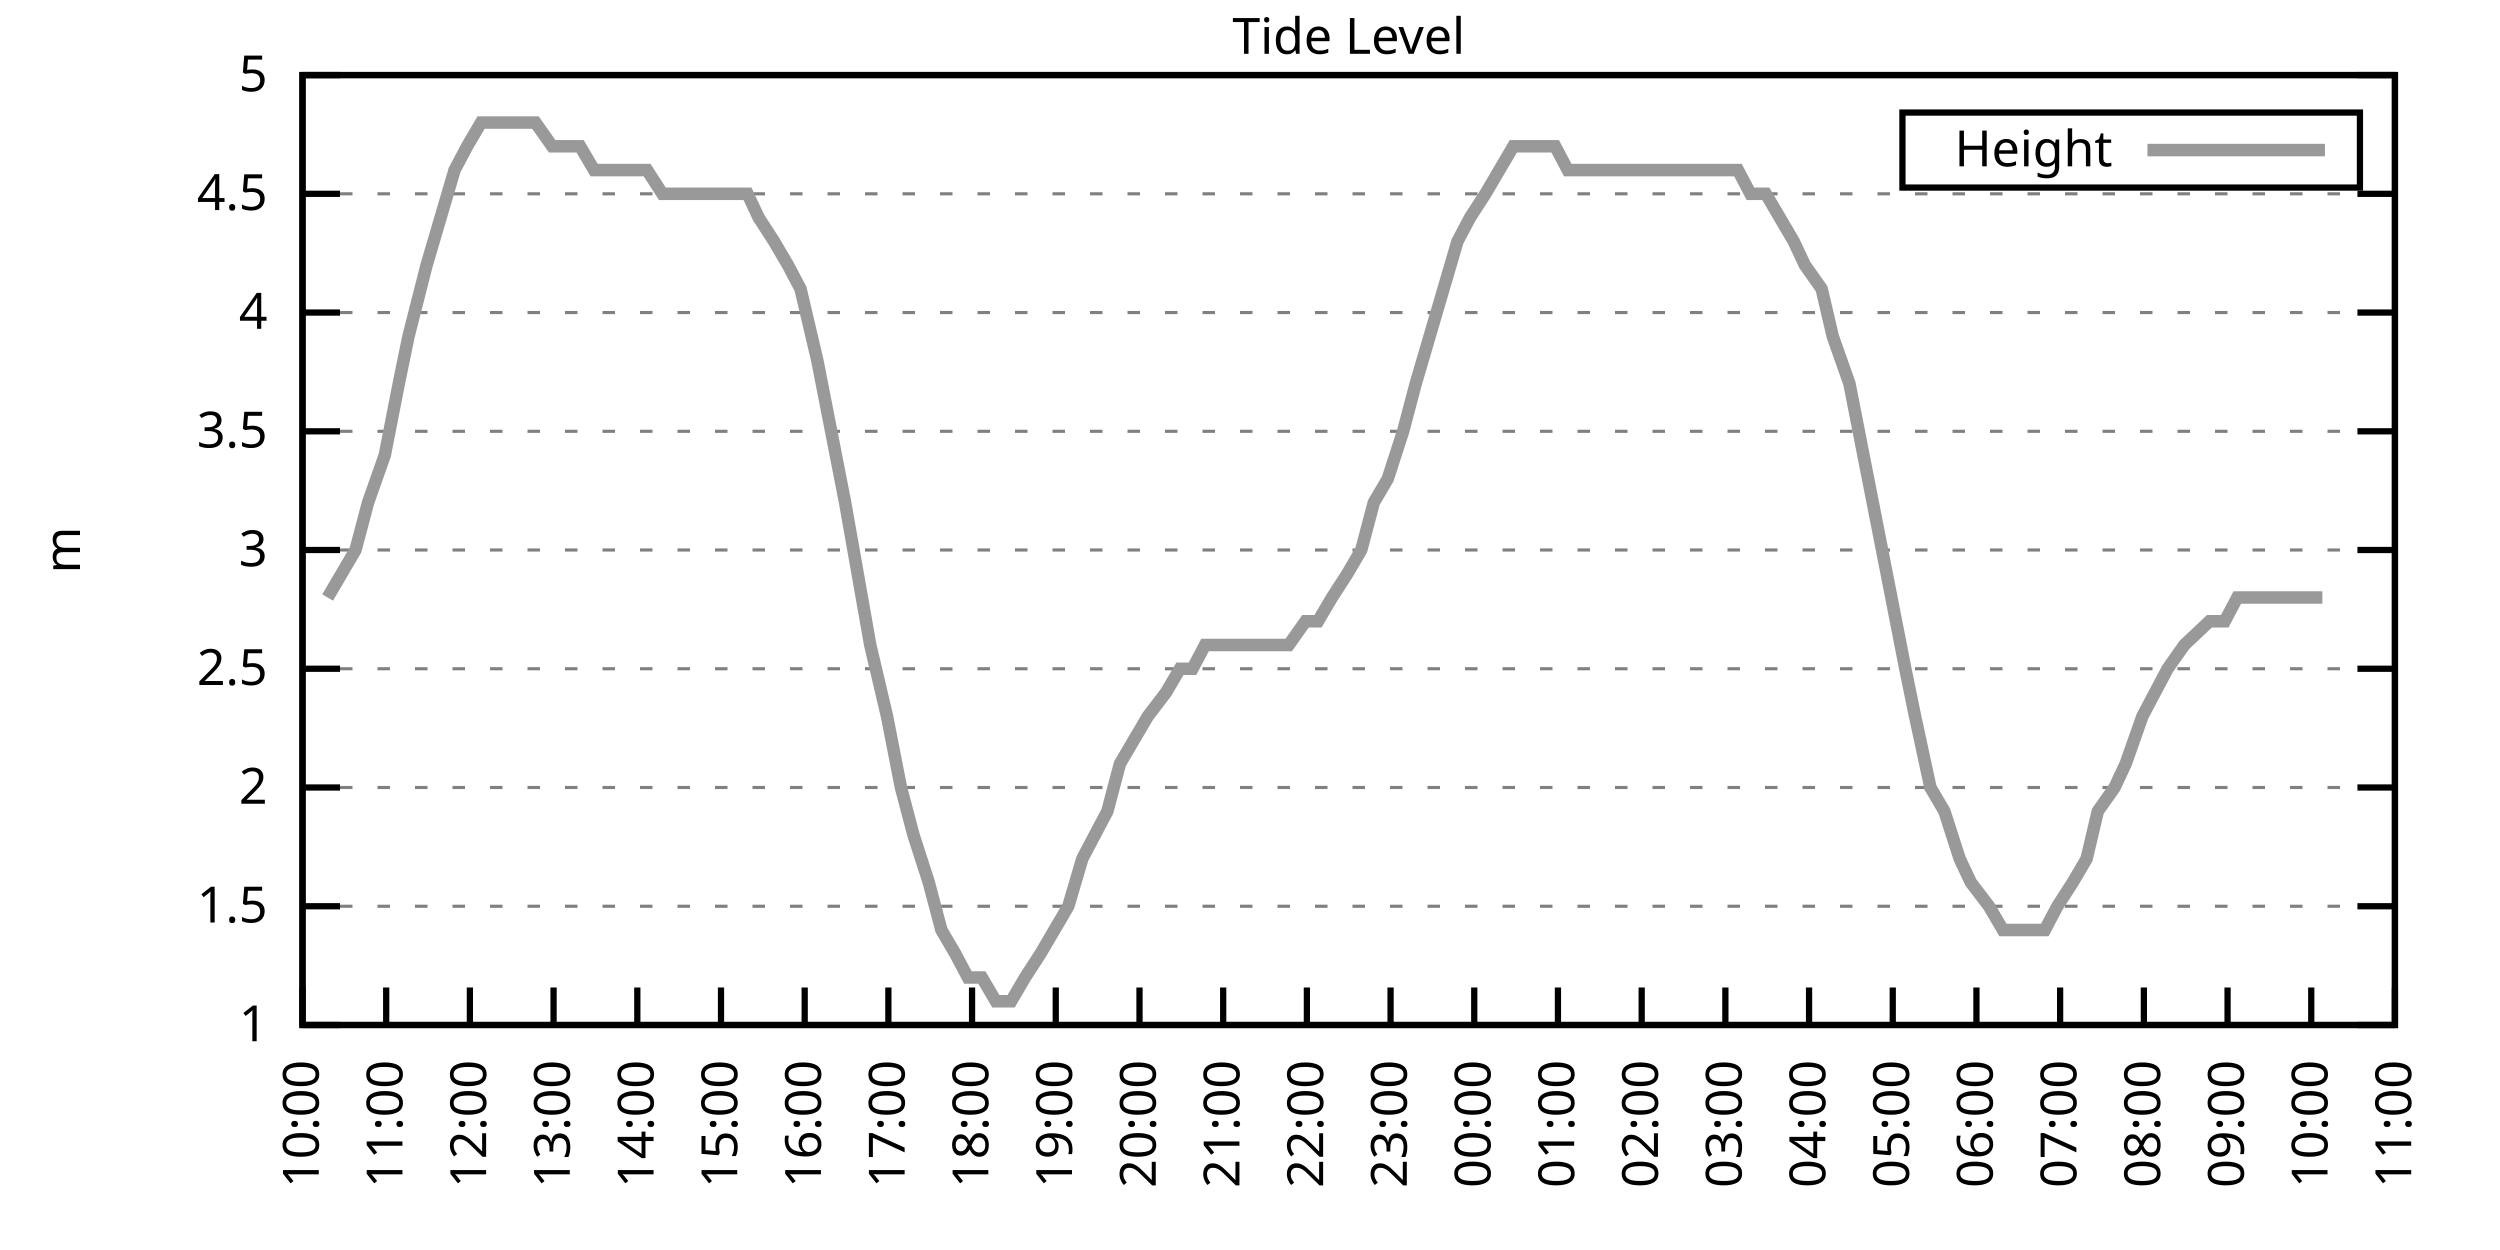
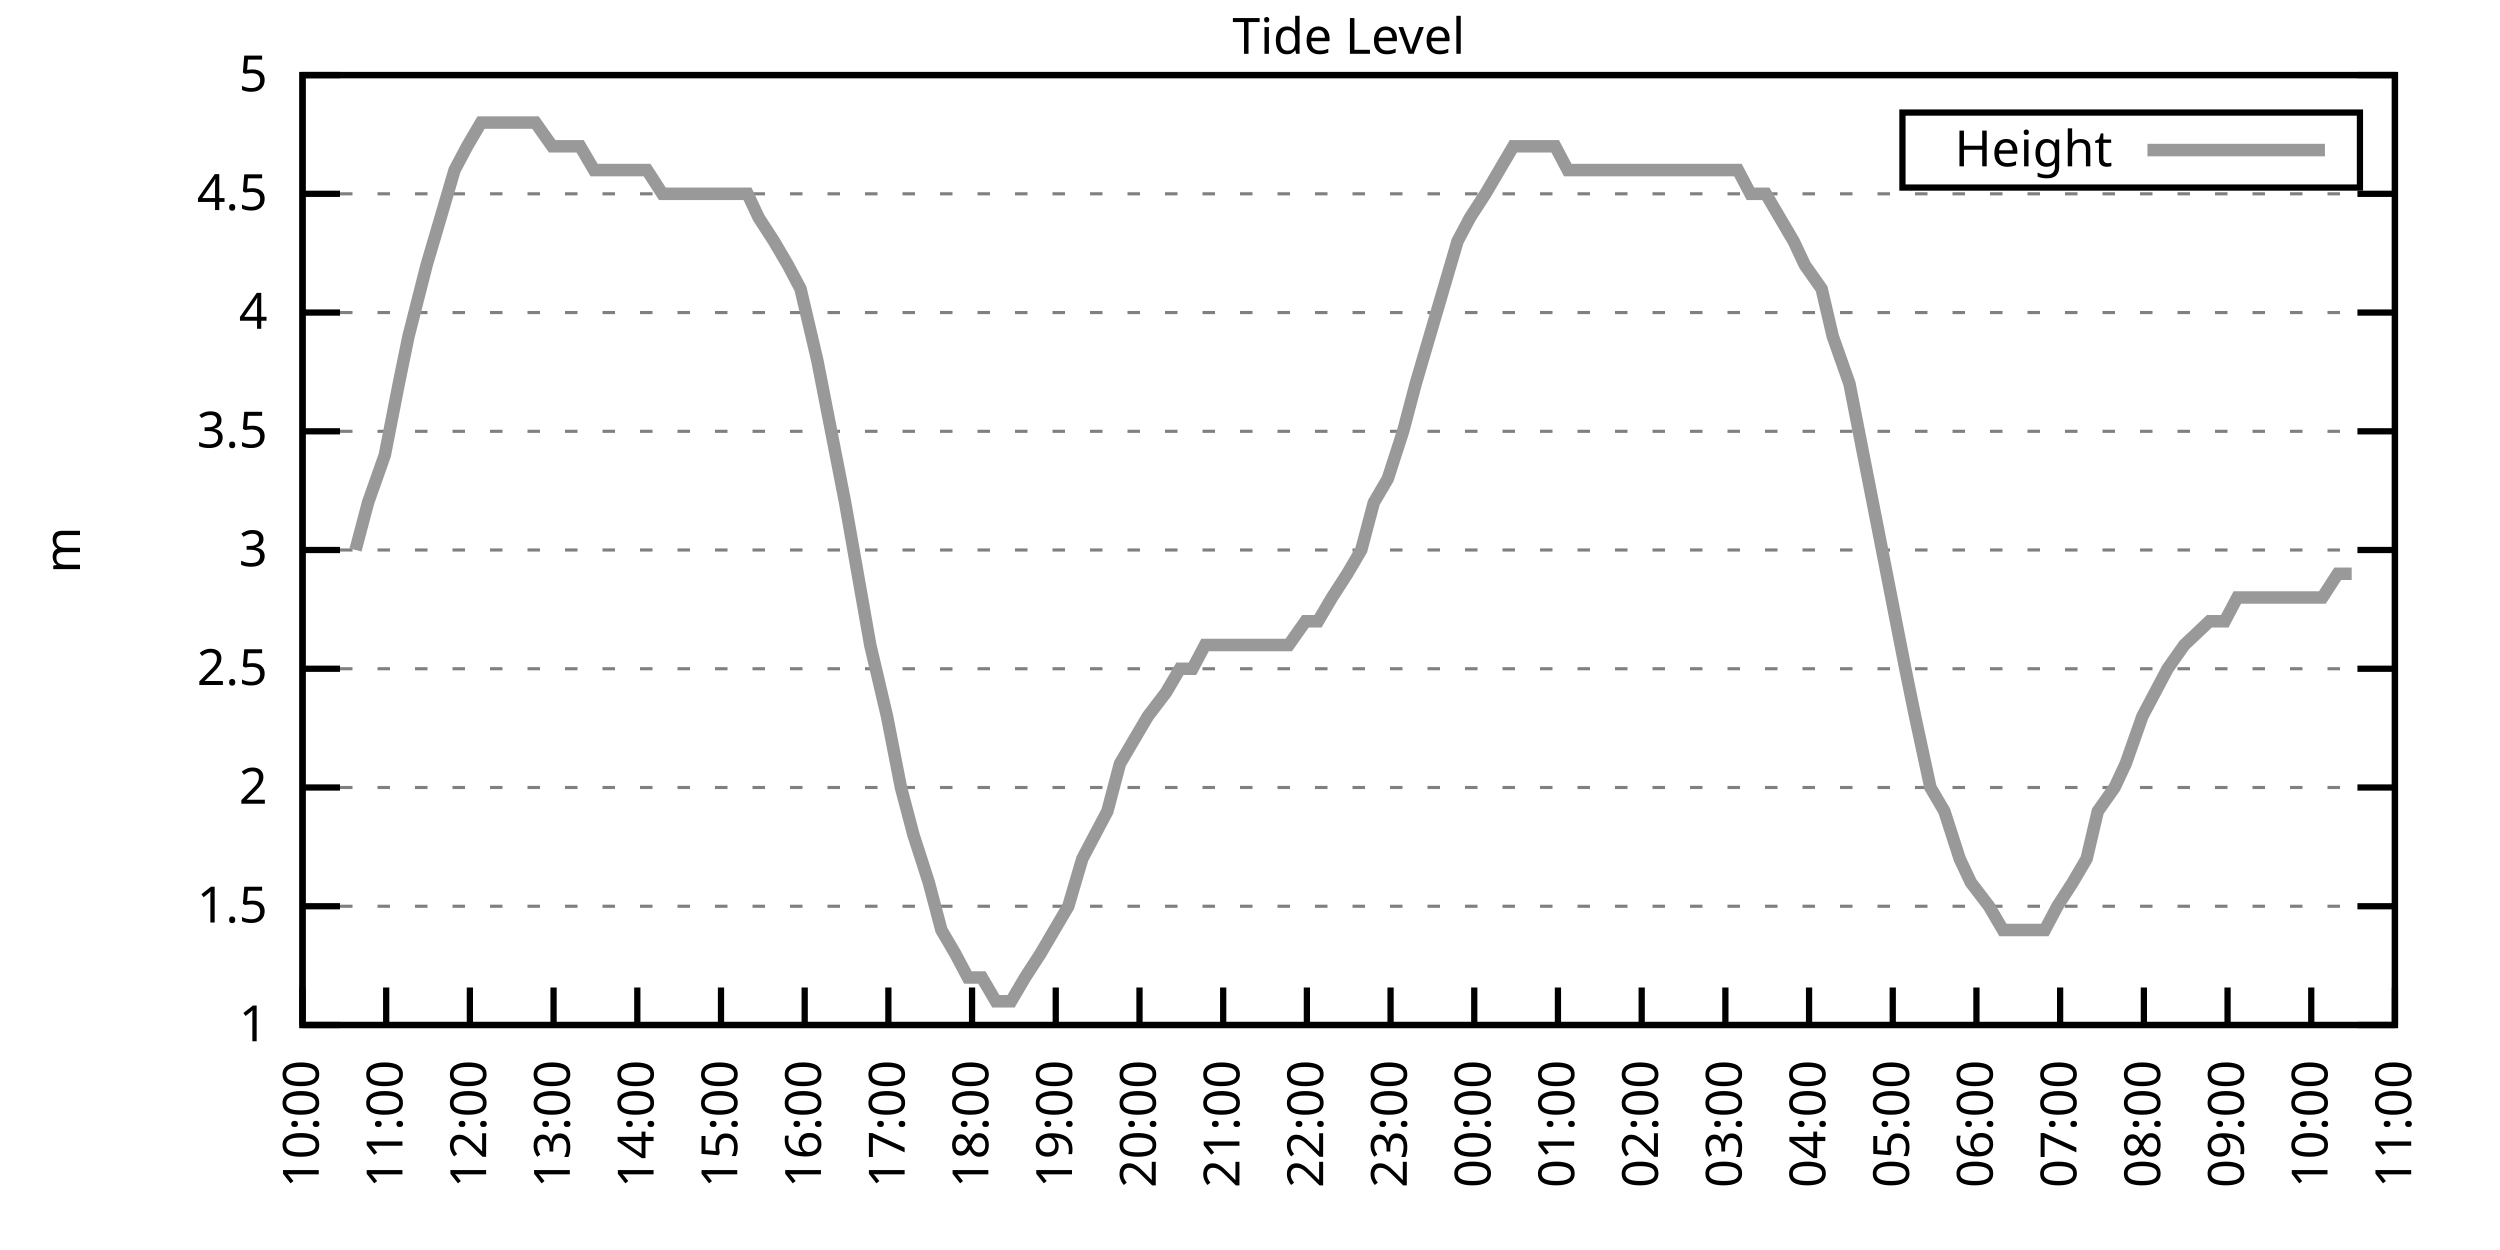
<svg xmlns="http://www.w3.org/2000/svg" xmlns:xlink="http://www.w3.org/1999/xlink" width="400" height="200" viewBox="0 0 400 200">
  <g id="gnuplot_canvas">
    <rect x="0" y="0" width="400" height="200" fill="none" />
    <defs>
      <circle id="gpDot" r="0.5" stroke-width="0.5" stroke="currentColor" />
      <path id="gpPt0" stroke-width="0.333" stroke="currentColor" d="M-1,0 h2 M0,-1 v2" />
      <path id="gpPt1" stroke-width="0.333" stroke="currentColor" d="M-1,-1 L1,1 M1,-1 L-1,1" />
      <path id="gpPt2" stroke-width="0.333" stroke="currentColor" d="M-1,0 L1,0 M0,-1 L0,1 M-1,-1 L1,1 M-1,1 L1,-1" />
      <rect id="gpPt3" stroke-width="0.333" stroke="currentColor" x="-1" y="-1" width="2" height="2" />
      <rect id="gpPt4" stroke-width="0.333" stroke="currentColor" fill="currentColor" x="-1" y="-1" width="2" height="2" />
      <circle id="gpPt5" stroke-width="0.333" stroke="currentColor" cx="0" cy="0" r="1" />
      <use xlink:href="#gpPt5" id="gpPt6" fill="currentColor" stroke="none" />
      <path id="gpPt7" stroke-width="0.333" stroke="currentColor" d="M0,-1.33 L-1.33,0.67 L1.33,0.67 z" />
      <use xlink:href="#gpPt7" id="gpPt8" fill="currentColor" stroke="none" />
      <use xlink:href="#gpPt7" id="gpPt9" stroke="currentColor" transform="rotate(180)" />
      <use xlink:href="#gpPt9" id="gpPt10" fill="currentColor" stroke="none" />
      <use xlink:href="#gpPt3" id="gpPt11" stroke="currentColor" transform="rotate(45)" />
      <use xlink:href="#gpPt11" id="gpPt12" fill="currentColor" stroke="none" />
      <path id="gpPt13" stroke-width="0.333" stroke="currentColor" d="M0,1.330 L1.265,0.411 L0.782,-1.067 L-0.782,-1.076 L-1.265,0.411 z" />
      <use xlink:href="#gpPt13" id="gpPt14" fill="currentColor" stroke="none" />
      <filter id="textbox" filterUnits="objectBoundingBox" x="0" y="0" height="1" width="1">
        <feFlood flood-color="white" flood-opacity="1" result="bgnd" />
        <feComposite in="SourceGraphic" in2="bgnd" operator="atop" />
      </filter>
      <filter id="greybox" filterUnits="objectBoundingBox" x="0" y="0" height="1" width="1">
        <feFlood flood-color="lightgrey" flood-opacity="1" result="grey" />
        <feComposite in="SourceGraphic" in2="grey" operator="atop" />
      </filter>
    </defs>
    <g fill="none" color="white" stroke="currentColor" stroke-width="1.00" stroke-linecap="butt" stroke-linejoin="miter">
</g>
    <g fill="none" color="black" stroke="currentColor" stroke-width="1.00" stroke-linecap="butt" stroke-linejoin="miter">
      <g stroke="none" shape-rendering="crispEdges">
        <polygon fill="rgb(255, 255, 255)" points="48.40,164.00 383.18,164.00 383.18,12.02 48.40,12.02 " />
      </g>
    </g>
    <g fill="none" color="black" stroke="currentColor" stroke-width="1.00" stroke-linecap="butt" stroke-linejoin="miter">
</g>
    <g fill="none" color="black" stroke="black" stroke-width="0.50" stroke-linecap="butt" stroke-linejoin="miter">
</g>
    <g fill="none" color="gray" stroke="currentColor" stroke-width="0.50" stroke-linecap="butt" stroke-linejoin="miter">
      <path stroke="gray" stroke-dasharray="2,4" class="gridline" d="M48.40,164.00 L383.19,164.00  " />
    </g>
    <g fill="none" color="gray" stroke="gray" stroke-width="1.00" stroke-linecap="butt" stroke-linejoin="miter">
</g>
    <g fill="none" color="black" stroke="currentColor" stroke-width="1.00" stroke-linecap="butt" stroke-linejoin="miter">
      <path stroke="black" d="M48.40,164.00 L54.40,164.00 M383.19,164.00 L377.19,164.00  " />
      <g transform="translate(42.80,166.60)" stroke="none" fill="black" font-family="Sans" font-size="8.00" text-anchor="end">
        <text>
          <tspan font-family="Sans"> 1</tspan>
        </text>
      </g>
    </g>
    <g fill="none" color="black" stroke="currentColor" stroke-width="1.00" stroke-linecap="butt" stroke-linejoin="miter">
</g>
    <g fill="none" color="black" stroke="black" stroke-width="0.50" stroke-linecap="butt" stroke-linejoin="miter">
</g>
    <g fill="none" color="gray" stroke="currentColor" stroke-width="0.50" stroke-linecap="butt" stroke-linejoin="miter">
      <path stroke="gray" stroke-dasharray="2,4" class="gridline" d="M48.40,145.00 L383.19,145.00  " />
    </g>
    <g fill="none" color="gray" stroke="gray" stroke-width="1.00" stroke-linecap="butt" stroke-linejoin="miter">
</g>
    <g fill="none" color="black" stroke="currentColor" stroke-width="1.00" stroke-linecap="butt" stroke-linejoin="miter">
      <path stroke="black" d="M48.40,145.00 L54.40,145.00 M383.19,145.00 L377.19,145.00  " />
      <g transform="translate(42.80,147.60)" stroke="none" fill="black" font-family="Sans" font-size="8.00" text-anchor="end">
        <text>
          <tspan font-family="Sans"> 1.5</tspan>
        </text>
      </g>
    </g>
    <g fill="none" color="black" stroke="currentColor" stroke-width="1.00" stroke-linecap="butt" stroke-linejoin="miter">
</g>
    <g fill="none" color="black" stroke="black" stroke-width="0.50" stroke-linecap="butt" stroke-linejoin="miter">
</g>
    <g fill="none" color="gray" stroke="currentColor" stroke-width="0.50" stroke-linecap="butt" stroke-linejoin="miter">
      <path stroke="gray" stroke-dasharray="2,4" class="gridline" d="M48.40,126.00 L383.19,126.00  " />
    </g>
    <g fill="none" color="gray" stroke="gray" stroke-width="1.00" stroke-linecap="butt" stroke-linejoin="miter">
</g>
    <g fill="none" color="black" stroke="currentColor" stroke-width="1.00" stroke-linecap="butt" stroke-linejoin="miter">
      <path stroke="black" d="M48.40,126.00 L54.40,126.00 M383.19,126.00 L377.19,126.00  " />
      <g transform="translate(42.80,128.60)" stroke="none" fill="black" font-family="Sans" font-size="8.00" text-anchor="end">
        <text>
          <tspan font-family="Sans"> 2</tspan>
        </text>
      </g>
    </g>
    <g fill="none" color="black" stroke="currentColor" stroke-width="1.00" stroke-linecap="butt" stroke-linejoin="miter">
</g>
    <g fill="none" color="black" stroke="black" stroke-width="0.50" stroke-linecap="butt" stroke-linejoin="miter">
</g>
    <g fill="none" color="gray" stroke="currentColor" stroke-width="0.50" stroke-linecap="butt" stroke-linejoin="miter">
      <path stroke="gray" stroke-dasharray="2,4" class="gridline" d="M48.40,107.00 L383.19,107.00  " />
    </g>
    <g fill="none" color="gray" stroke="gray" stroke-width="1.00" stroke-linecap="butt" stroke-linejoin="miter">
</g>
    <g fill="none" color="black" stroke="currentColor" stroke-width="1.00" stroke-linecap="butt" stroke-linejoin="miter">
      <path stroke="black" d="M48.40,107.00 L54.40,107.00 M383.19,107.00 L377.19,107.00  " />
      <g transform="translate(42.80,109.60)" stroke="none" fill="black" font-family="Sans" font-size="8.00" text-anchor="end">
        <text>
          <tspan font-family="Sans"> 2.5</tspan>
        </text>
      </g>
    </g>
    <g fill="none" color="black" stroke="currentColor" stroke-width="1.00" stroke-linecap="butt" stroke-linejoin="miter">
</g>
    <g fill="none" color="black" stroke="black" stroke-width="0.50" stroke-linecap="butt" stroke-linejoin="miter">
</g>
    <g fill="none" color="gray" stroke="currentColor" stroke-width="0.50" stroke-linecap="butt" stroke-linejoin="miter">
      <path stroke="gray" stroke-dasharray="2,4" class="gridline" d="M48.40,88.00 L383.19,88.00  " />
    </g>
    <g fill="none" color="gray" stroke="gray" stroke-width="1.00" stroke-linecap="butt" stroke-linejoin="miter">
</g>
    <g fill="none" color="black" stroke="currentColor" stroke-width="1.00" stroke-linecap="butt" stroke-linejoin="miter">
      <path stroke="black" d="M48.40,88.00 L54.40,88.00 M383.19,88.00 L377.19,88.00  " />
      <g transform="translate(42.80,90.60)" stroke="none" fill="black" font-family="Sans" font-size="8.00" text-anchor="end">
        <text>
          <tspan font-family="Sans"> 3</tspan>
        </text>
      </g>
    </g>
    <g fill="none" color="black" stroke="currentColor" stroke-width="1.00" stroke-linecap="butt" stroke-linejoin="miter">
</g>
    <g fill="none" color="black" stroke="black" stroke-width="0.50" stroke-linecap="butt" stroke-linejoin="miter">
</g>
    <g fill="none" color="gray" stroke="currentColor" stroke-width="0.50" stroke-linecap="butt" stroke-linejoin="miter">
      <path stroke="gray" stroke-dasharray="2,4" class="gridline" d="M48.40,69.01 L383.19,69.01  " />
    </g>
    <g fill="none" color="gray" stroke="gray" stroke-width="1.00" stroke-linecap="butt" stroke-linejoin="miter">
</g>
    <g fill="none" color="black" stroke="currentColor" stroke-width="1.00" stroke-linecap="butt" stroke-linejoin="miter">
      <path stroke="black" d="M48.40,69.01 L54.40,69.01 M383.19,69.01 L377.19,69.01  " />
      <g transform="translate(42.80,71.61)" stroke="none" fill="black" font-family="Sans" font-size="8.00" text-anchor="end">
        <text>
          <tspan font-family="Sans"> 3.5</tspan>
        </text>
      </g>
    </g>
    <g fill="none" color="black" stroke="currentColor" stroke-width="1.00" stroke-linecap="butt" stroke-linejoin="miter">
</g>
    <g fill="none" color="black" stroke="black" stroke-width="0.50" stroke-linecap="butt" stroke-linejoin="miter">
</g>
    <g fill="none" color="gray" stroke="currentColor" stroke-width="0.50" stroke-linecap="butt" stroke-linejoin="miter">
      <path stroke="gray" stroke-dasharray="2,4" class="gridline" d="M48.40,50.01 L383.19,50.01  " />
    </g>
    <g fill="none" color="gray" stroke="gray" stroke-width="1.00" stroke-linecap="butt" stroke-linejoin="miter">
</g>
    <g fill="none" color="black" stroke="currentColor" stroke-width="1.00" stroke-linecap="butt" stroke-linejoin="miter">
      <path stroke="black" d="M48.40,50.01 L54.40,50.01 M383.19,50.01 L377.19,50.01  " />
      <g transform="translate(42.80,52.61)" stroke="none" fill="black" font-family="Sans" font-size="8.00" text-anchor="end">
        <text>
          <tspan font-family="Sans"> 4</tspan>
        </text>
      </g>
    </g>
    <g fill="none" color="black" stroke="currentColor" stroke-width="1.00" stroke-linecap="butt" stroke-linejoin="miter">
</g>
    <g fill="none" color="black" stroke="black" stroke-width="0.50" stroke-linecap="butt" stroke-linejoin="miter">
</g>
    <g fill="none" color="gray" stroke="currentColor" stroke-width="0.50" stroke-linecap="butt" stroke-linejoin="miter">
      <path stroke="gray" stroke-dasharray="2,4" class="gridline" d="M48.40,31.01 L383.19,31.01  " />
    </g>
    <g fill="none" color="gray" stroke="gray" stroke-width="1.00" stroke-linecap="butt" stroke-linejoin="miter">
</g>
    <g fill="none" color="black" stroke="currentColor" stroke-width="1.00" stroke-linecap="butt" stroke-linejoin="miter">
      <path stroke="black" d="M48.40,31.01 L54.40,31.01 M383.19,31.01 L377.19,31.01  " />
      <g transform="translate(42.80,33.61)" stroke="none" fill="black" font-family="Sans" font-size="8.00" text-anchor="end">
        <text>
          <tspan font-family="Sans"> 4.5</tspan>
        </text>
      </g>
    </g>
    <g fill="none" color="black" stroke="currentColor" stroke-width="1.00" stroke-linecap="butt" stroke-linejoin="miter">
</g>
    <g fill="none" color="black" stroke="black" stroke-width="0.50" stroke-linecap="butt" stroke-linejoin="miter">
</g>
    <g fill="none" color="gray" stroke="currentColor" stroke-width="0.50" stroke-linecap="butt" stroke-linejoin="miter">
      <path stroke="gray" stroke-dasharray="2,4" class="gridline" d="M48.40,12.01 L383.19,12.01  " />
    </g>
    <g fill="none" color="gray" stroke="gray" stroke-width="1.00" stroke-linecap="butt" stroke-linejoin="miter">
</g>
    <g fill="none" color="black" stroke="currentColor" stroke-width="1.00" stroke-linecap="butt" stroke-linejoin="miter">
      <path stroke="black" d="M48.40,12.01 L54.40,12.01 M383.19,12.01 L377.19,12.01  " />
      <g transform="translate(42.80,14.61)" stroke="none" fill="black" font-family="Sans" font-size="8.00" text-anchor="end">
        <text>
          <tspan font-family="Sans"> 5</tspan>
        </text>
      </g>
    </g>
    <g fill="none" color="black" stroke="currentColor" stroke-width="1.00" stroke-linecap="butt" stroke-linejoin="miter">
      <path stroke="black" d="M48.40,164.00 L48.40,158.00  " />
      <g transform="translate(51.00,169.60) rotate(270.00)" stroke="none" fill="black" font-family="Sans" font-size="8.00" text-anchor="end">
        <text>
          <tspan font-family="Sans">10:00</tspan>
        </text>
      </g>
    </g>
    <g fill="none" color="black" stroke="currentColor" stroke-width="1.00" stroke-linecap="butt" stroke-linejoin="miter">
      <path stroke="black" d="M61.79,164.00 L61.79,158.00  " />
      <g transform="translate(64.39,169.60) rotate(270.00)" stroke="none" fill="black" font-family="Sans" font-size="8.00" text-anchor="end">
        <text>
          <tspan font-family="Sans">11:00</tspan>
        </text>
      </g>
    </g>
    <g fill="none" color="black" stroke="currentColor" stroke-width="1.00" stroke-linecap="butt" stroke-linejoin="miter">
      <path stroke="black" d="M75.18,164.00 L75.18,158.00  " />
      <g transform="translate(77.78,169.60) rotate(270.00)" stroke="none" fill="black" font-family="Sans" font-size="8.00" text-anchor="end">
        <text>
          <tspan font-family="Sans">12:00</tspan>
        </text>
      </g>
    </g>
    <g fill="none" color="black" stroke="currentColor" stroke-width="1.00" stroke-linecap="butt" stroke-linejoin="miter">
      <path stroke="black" d="M88.57,164.00 L88.57,158.00  " />
      <g transform="translate(91.17,169.60) rotate(270.00)" stroke="none" fill="black" font-family="Sans" font-size="8.00" text-anchor="end">
        <text>
          <tspan font-family="Sans">13:00</tspan>
        </text>
      </g>
    </g>
    <g fill="none" color="black" stroke="currentColor" stroke-width="1.00" stroke-linecap="butt" stroke-linejoin="miter">
      <path stroke="black" d="M101.97,164.00 L101.97,158.00  " />
      <g transform="translate(104.57,169.60) rotate(270.00)" stroke="none" fill="black" font-family="Sans" font-size="8.00" text-anchor="end">
        <text>
          <tspan font-family="Sans">14:00</tspan>
        </text>
      </g>
    </g>
    <g fill="none" color="black" stroke="currentColor" stroke-width="1.00" stroke-linecap="butt" stroke-linejoin="miter">
      <path stroke="black" d="M115.36,164.00 L115.36,158.00  " />
      <g transform="translate(117.96,169.60) rotate(270.00)" stroke="none" fill="black" font-family="Sans" font-size="8.00" text-anchor="end">
        <text>
          <tspan font-family="Sans">15:00</tspan>
        </text>
      </g>
    </g>
    <g fill="none" color="black" stroke="currentColor" stroke-width="1.00" stroke-linecap="butt" stroke-linejoin="miter">
      <path stroke="black" d="M128.75,164.00 L128.75,158.00  " />
      <g transform="translate(131.35,169.60) rotate(270.00)" stroke="none" fill="black" font-family="Sans" font-size="8.00" text-anchor="end">
        <text>
          <tspan font-family="Sans">16:00</tspan>
        </text>
      </g>
    </g>
    <g fill="none" color="black" stroke="currentColor" stroke-width="1.00" stroke-linecap="butt" stroke-linejoin="miter">
      <path stroke="black" d="M142.14,164.00 L142.14,158.00  " />
      <g transform="translate(144.74,169.60) rotate(270.00)" stroke="none" fill="black" font-family="Sans" font-size="8.00" text-anchor="end">
        <text>
          <tspan font-family="Sans">17:00</tspan>
        </text>
      </g>
    </g>
    <g fill="none" color="black" stroke="currentColor" stroke-width="1.00" stroke-linecap="butt" stroke-linejoin="miter">
      <path stroke="black" d="M155.53,164.00 L155.53,158.00  " />
      <g transform="translate(158.13,169.60) rotate(270.00)" stroke="none" fill="black" font-family="Sans" font-size="8.00" text-anchor="end">
        <text>
          <tspan font-family="Sans">18:00</tspan>
        </text>
      </g>
    </g>
    <g fill="none" color="black" stroke="currentColor" stroke-width="1.00" stroke-linecap="butt" stroke-linejoin="miter">
      <path stroke="black" d="M168.92,164.00 L168.92,158.00  " />
      <g transform="translate(171.52,169.60) rotate(270.00)" stroke="none" fill="black" font-family="Sans" font-size="8.00" text-anchor="end">
        <text>
          <tspan font-family="Sans">19:00</tspan>
        </text>
      </g>
    </g>
    <g fill="none" color="black" stroke="currentColor" stroke-width="1.00" stroke-linecap="butt" stroke-linejoin="miter">
      <path stroke="black" d="M182.32,164.00 L182.32,158.00  " />
      <g transform="translate(184.92,169.60) rotate(270.00)" stroke="none" fill="black" font-family="Sans" font-size="8.00" text-anchor="end">
        <text>
          <tspan font-family="Sans">20:00</tspan>
        </text>
      </g>
    </g>
    <g fill="none" color="black" stroke="currentColor" stroke-width="1.00" stroke-linecap="butt" stroke-linejoin="miter">
      <path stroke="black" d="M195.71,164.00 L195.71,158.00  " />
      <g transform="translate(198.31,169.60) rotate(270.00)" stroke="none" fill="black" font-family="Sans" font-size="8.00" text-anchor="end">
        <text>
          <tspan font-family="Sans">21:00</tspan>
        </text>
      </g>
    </g>
    <g fill="none" color="black" stroke="currentColor" stroke-width="1.00" stroke-linecap="butt" stroke-linejoin="miter">
      <path stroke="black" d="M209.10,164.00 L209.10,158.00  " />
      <g transform="translate(211.70,169.60) rotate(270.00)" stroke="none" fill="black" font-family="Sans" font-size="8.00" text-anchor="end">
        <text>
          <tspan font-family="Sans">22:00</tspan>
        </text>
      </g>
    </g>
    <g fill="none" color="black" stroke="currentColor" stroke-width="1.00" stroke-linecap="butt" stroke-linejoin="miter">
      <path stroke="black" d="M222.49,164.00 L222.49,158.00  " />
      <g transform="translate(225.09,169.60) rotate(270.00)" stroke="none" fill="black" font-family="Sans" font-size="8.00" text-anchor="end">
        <text>
          <tspan font-family="Sans">23:00</tspan>
        </text>
      </g>
    </g>
    <g fill="none" color="black" stroke="currentColor" stroke-width="1.00" stroke-linecap="butt" stroke-linejoin="miter">
      <path stroke="black" d="M235.88,164.00 L235.88,158.00  " />
      <g transform="translate(238.48,169.60) rotate(270.00)" stroke="none" fill="black" font-family="Sans" font-size="8.00" text-anchor="end">
        <text>
          <tspan font-family="Sans">00:00</tspan>
        </text>
      </g>
    </g>
    <g fill="none" color="black" stroke="currentColor" stroke-width="1.00" stroke-linecap="butt" stroke-linejoin="miter">
      <path stroke="black" d="M249.27,164.00 L249.27,158.00  " />
      <g transform="translate(251.87,169.60) rotate(270.00)" stroke="none" fill="black" font-family="Sans" font-size="8.00" text-anchor="end">
        <text>
          <tspan font-family="Sans">01:00</tspan>
        </text>
      </g>
    </g>
    <g fill="none" color="black" stroke="currentColor" stroke-width="1.00" stroke-linecap="butt" stroke-linejoin="miter">
      <path stroke="black" d="M262.67,164.00 L262.67,158.00  " />
      <g transform="translate(265.27,169.60) rotate(270.00)" stroke="none" fill="black" font-family="Sans" font-size="8.00" text-anchor="end">
        <text>
          <tspan font-family="Sans">02:00</tspan>
        </text>
      </g>
    </g>
    <g fill="none" color="black" stroke="currentColor" stroke-width="1.00" stroke-linecap="butt" stroke-linejoin="miter">
      <path stroke="black" d="M276.06,164.00 L276.06,158.00  " />
      <g transform="translate(278.66,169.60) rotate(270.00)" stroke="none" fill="black" font-family="Sans" font-size="8.00" text-anchor="end">
        <text>
          <tspan font-family="Sans">03:00</tspan>
        </text>
      </g>
    </g>
    <g fill="none" color="black" stroke="currentColor" stroke-width="1.00" stroke-linecap="butt" stroke-linejoin="miter">
      <path stroke="black" d="M289.45,164.00 L289.45,158.00  " />
      <g transform="translate(292.05,169.60) rotate(270.00)" stroke="none" fill="black" font-family="Sans" font-size="8.00" text-anchor="end">
        <text>
          <tspan font-family="Sans">04:00</tspan>
        </text>
      </g>
    </g>
    <g fill="none" color="black" stroke="currentColor" stroke-width="1.00" stroke-linecap="butt" stroke-linejoin="miter">
      <path stroke="black" d="M302.84,164.00 L302.84,158.00  " />
      <g transform="translate(305.44,169.60) rotate(270.00)" stroke="none" fill="black" font-family="Sans" font-size="8.00" text-anchor="end">
        <text>
          <tspan font-family="Sans">05:00</tspan>
        </text>
      </g>
    </g>
    <g fill="none" color="black" stroke="currentColor" stroke-width="1.00" stroke-linecap="butt" stroke-linejoin="miter">
      <path stroke="black" d="M316.23,164.00 L316.23,158.00  " />
      <g transform="translate(318.83,169.60) rotate(270.00)" stroke="none" fill="black" font-family="Sans" font-size="8.00" text-anchor="end">
        <text>
          <tspan font-family="Sans">06:00</tspan>
        </text>
      </g>
    </g>
    <g fill="none" color="black" stroke="currentColor" stroke-width="1.00" stroke-linecap="butt" stroke-linejoin="miter">
      <path stroke="black" d="M329.62,164.00 L329.62,158.00  " />
      <g transform="translate(332.22,169.60) rotate(270.00)" stroke="none" fill="black" font-family="Sans" font-size="8.00" text-anchor="end">
        <text>
          <tspan font-family="Sans">07:00</tspan>
        </text>
      </g>
    </g>
    <g fill="none" color="black" stroke="currentColor" stroke-width="1.00" stroke-linecap="butt" stroke-linejoin="miter">
      <path stroke="black" d="M343.02,164.00 L343.02,158.00  " />
      <g transform="translate(345.62,169.60) rotate(270.00)" stroke="none" fill="black" font-family="Sans" font-size="8.00" text-anchor="end">
        <text>
          <tspan font-family="Sans">08:00</tspan>
        </text>
      </g>
    </g>
    <g fill="none" color="black" stroke="currentColor" stroke-width="1.00" stroke-linecap="butt" stroke-linejoin="miter">
      <path stroke="black" d="M356.41,164.00 L356.41,158.00  " />
      <g transform="translate(359.01,169.60) rotate(270.00)" stroke="none" fill="black" font-family="Sans" font-size="8.00" text-anchor="end">
        <text>
          <tspan font-family="Sans">09:00</tspan>
        </text>
      </g>
    </g>
    <g fill="none" color="black" stroke="currentColor" stroke-width="1.00" stroke-linecap="butt" stroke-linejoin="miter">
      <path stroke="black" d="M369.80,164.00 L369.80,158.00  " />
      <g transform="translate(372.40,169.60) rotate(270.00)" stroke="none" fill="black" font-family="Sans" font-size="8.00" text-anchor="end">
        <text>
          <tspan font-family="Sans">10:00</tspan>
        </text>
      </g>
    </g>
    <g fill="none" color="black" stroke="currentColor" stroke-width="1.00" stroke-linecap="butt" stroke-linejoin="miter">
      <path stroke="black" d="M383.19,164.00 L383.19,158.00  " />
      <g transform="translate(385.79,169.60) rotate(270.00)" stroke="none" fill="black" font-family="Sans" font-size="8.00" text-anchor="end">
        <text>
          <tspan font-family="Sans">11:00</tspan>
        </text>
      </g>
    </g>
    <g fill="none" color="black" stroke="currentColor" stroke-width="1.00" stroke-linecap="butt" stroke-linejoin="miter">
</g>
    <g fill="none" color="black" stroke="currentColor" stroke-width="1.00" stroke-linecap="butt" stroke-linejoin="miter">
      <path stroke="black" d="M48.40,12.01 L48.40,164.00 L383.19,164.00 L383.19,12.01 L48.40,12.01 Z  " />
    </g>
    <g fill="none" color="black" stroke="currentColor" stroke-width="1.00" stroke-linecap="butt" stroke-linejoin="miter">
</g>
    <g fill="none" color="black" stroke="currentColor" stroke-width="1.00" stroke-linecap="butt" stroke-linejoin="miter">
      <path stroke="black" d="M304.39,30.01 L304.39,18.01 L377.59,18.01 L377.59,30.01 L304.39,30.01 Z  " />
    </g>
    <g id="Tide_level_plot_1">
      <g fill="none" color="white" stroke="black" stroke-width="2.00" stroke-linecap="butt" stroke-linejoin="miter">
</g>
      <g fill="none" color="black" stroke="currentColor" stroke-width="2.00" stroke-linecap="butt" stroke-linejoin="miter">
        <g transform="translate(337.99,26.61)" stroke="none" fill="black" font-family="Sans" font-size="8.00" text-anchor="end">
          <text>
            <tspan font-family="Sans">Height</tspan>
          </text>
        </g>
      </g>
      <g fill="none" color="black" stroke="currentColor" stroke-width="2.00" stroke-linecap="butt" stroke-linejoin="miter">
-         <path stroke="rgb(153, 153, 153)" d="M343.59,24.01 L371.99,24.01 M52.42,95.60 L54.65,91.80 L56.88,88.00 L58.89,80.41 L61.57,72.81 L63.80,61.41   L65.36,53.81 L68.26,42.41 L70.50,34.81 L72.73,27.21 L74.74,23.41 L76.97,19.61 L78.98,19.61 L81.43,19.61   L83.44,19.61 L85.67,19.61 L88.35,23.41 L90.36,23.41 L92.82,23.41 L95.05,27.21 L97.28,27.21 L99.51,27.21   L101.52,27.21 L103.53,27.21 L105.98,31.01 L107.99,31.01 L110.67,31.01 L112.90,31.01 L114.91,31.01 L117.14,31.01   L119.60,31.01 L121.38,34.81 L123.84,38.61 L126.07,42.41 L128.08,46.21 L130.76,57.61 L132.99,69.01 L135.22,80.41   L137.23,91.80 L139.24,103.20 L141.92,114.60 L144.15,126.00 L146.16,133.60 L148.61,141.20 L150.62,148.80 L152.85,152.60   L154.86,156.40 L157.10,156.40 L159.33,160.20 L161.78,160.20 L164.01,156.40 L166.47,152.60 L168.70,148.80 L170.93,145.00   L173.17,137.40 L175.17,133.60 L177.18,129.80 L179.19,122.20 L181.42,118.40 L183.66,114.60 L186.56,110.80 L188.79,107.00   L190.80,107.00 L192.81,103.20 L195.48,103.20 L197.49,103.20 L199.50,103.20 L202.18,103.20 L204.41,103.20 L206.20,103.20   L208.88,99.40 L210.88,99.40 L213.12,95.60 L215.57,91.80 L217.80,88.00 L219.81,80.41 L222.04,76.61 L224.50,69.01   L226.51,61.41 L228.74,53.81 L230.97,46.21 L233.20,38.61 L235.21,34.81 L237.67,31.01 L239.90,27.21 L242.13,23.41   L244.36,23.41 L246.60,23.41 L248.83,23.41 L250.84,27.21 L253.51,27.21 L255.52,27.21 L257.76,27.21 L259.76,27.21   L262.22,27.21 L264.67,27.21 L266.24,27.21 L268.25,27.21 L270.70,27.21 L273.60,27.21 L275.16,27.21 L278.07,27.21   L280.07,31.01 L282.53,31.01 L284.76,34.81 L286.99,38.61 L288.78,42.41 L291.46,46.21 L293.24,53.81 L295.92,61.41   L298.15,72.81 L300.39,84.21 L302.62,95.60 L304.85,107.00 L306.41,114.60 L308.87,126.00 L311.10,129.80 L313.55,137.40   L315.34,141.20 L318.24,145.00 L320.47,148.80 L322.48,148.80 L324.49,148.80 L327.17,148.80 L329.18,145.00 L331.63,141.20   L333.86,137.40 L335.65,129.80 L338.33,126.00 L340.11,122.20 L342.79,114.60 L344.80,110.80 L346.81,107.00 L349.49,103.20   L353.51,99.40 L355.96,99.40 L357.97,95.60 L360.20,95.60 L362.88,95.60 L364.89,95.60 L367.34,95.60 L369.13,95.60   L371.58,95.60  " />
+         <path stroke="rgb(153, 153, 153)" d="M343.59,24.01 L371.99,24.01 M56.88,88.00 L58.89,80.41 L61.57,72.81 L63.80,61.41 L65.36,53.81 L68.26,42.41   L70.50,34.81 L72.73,27.21 L74.74,23.41 L76.97,19.61 L78.98,19.61 L81.43,19.61 L83.44,19.61 L85.67,19.61   L88.35,23.41 L90.36,23.41 L92.82,23.41 L95.05,27.21 L97.28,27.21 L99.51,27.21 L101.52,27.21 L103.53,27.21   L105.98,31.01 L107.99,31.01 L110.67,31.01 L112.90,31.01 L114.91,31.01 L117.14,31.01 L119.60,31.01 L121.38,34.81   L123.84,38.61 L126.07,42.41 L128.08,46.21 L130.76,57.61 L132.99,69.01 L135.22,80.41 L137.23,91.80 L139.24,103.20   L141.92,114.60 L144.15,126.00 L146.16,133.60 L148.61,141.20 L150.62,148.80 L152.85,152.60 L154.86,156.40 L157.10,156.40   L159.33,160.20 L161.78,160.20 L164.01,156.40 L166.47,152.60 L168.70,148.80 L170.93,145.00 L173.17,137.40 L175.17,133.60   L177.18,129.80 L179.19,122.20 L181.42,118.40 L183.66,114.60 L186.56,110.80 L188.79,107.00 L190.80,107.00 L192.81,103.20   L195.48,103.20 L197.49,103.20 L199.50,103.20 L202.18,103.20 L204.41,103.20 L206.20,103.20 L208.88,99.40 L210.88,99.40   L213.12,95.60 L215.57,91.80 L217.80,88.00 L219.81,80.41 L222.04,76.61 L224.50,69.01 L226.51,61.41 L228.74,53.81   L230.97,46.21 L233.20,38.61 L235.21,34.81 L237.67,31.01 L239.90,27.21 L242.13,23.41 L244.36,23.41 L246.60,23.41   L248.83,23.41 L250.84,27.21 L253.51,27.21 L255.52,27.21 L257.76,27.21 L259.76,27.21 L262.22,27.21 L264.67,27.21   L266.24,27.21 L268.25,27.21 L270.70,27.21 L273.60,27.21 L275.16,27.21 L278.07,27.21 L280.07,31.01 L282.53,31.01   L284.76,34.81 L286.99,38.61 L288.78,42.41 L291.46,46.21 L293.24,53.81 L295.92,61.41 L298.15,72.81 L300.39,84.21   L302.62,95.60 L304.85,107.00 L306.41,114.60 L308.87,126.00 L311.10,129.80 L313.55,137.40 L315.34,141.20 L318.24,145.00   L320.47,148.80 L322.48,148.80 L324.49,148.80 L327.17,148.80 L329.18,145.00 L331.63,141.20 L333.86,137.40 L335.65,129.80   L338.33,126.00 L340.11,122.20 L342.79,114.60 L344.80,110.80 L346.81,107.00 L349.49,103.20 L353.51,99.40 L355.96,99.40   L357.97,95.60 L360.20,95.60 L362.88,95.60 L364.89,95.60 L367.34,95.60 L369.13,95.60 L371.58,95.60 L374.04,91.80   L376.27,91.80  " />
      </g>
    </g>
    <g fill="none" color="black" stroke="currentColor" stroke-width="2.00" stroke-linecap="butt" stroke-linejoin="miter">
</g>
    <g fill="none" color="black" stroke="black" stroke-width="1.00" stroke-linecap="butt" stroke-linejoin="miter">
</g>
    <g fill="none" color="black" stroke="currentColor" stroke-width="1.00" stroke-linecap="butt" stroke-linejoin="miter">
      <path stroke="black" d="M48.40,12.01 L48.40,164.00 L383.19,164.00 L383.19,12.01 L48.40,12.01 Z  " />
      <g transform="translate(12.80,88.01) rotate(270.00)" stroke="none" fill="black" font-family="Sans" font-size="8.00" text-anchor="middle">
        <text>
          <tspan font-family="Sans">m</tspan>
        </text>
      </g>
    </g>
    <g fill="none" color="black" stroke="currentColor" stroke-width="1.00" stroke-linecap="butt" stroke-linejoin="miter">
</g>
    <g fill="none" color="black" stroke="currentColor" stroke-width="1.00" stroke-linecap="butt" stroke-linejoin="miter">
      <g transform="translate(215.79,8.61)" stroke="none" fill="black" font-family="Sans" font-size="8.00" text-anchor="middle">
        <text>
          <tspan font-family="Sans">Tide Level</tspan>
        </text>
      </g>
    </g>
    <g fill="none" color="black" stroke="currentColor" stroke-width="1.00" stroke-linecap="butt" stroke-linejoin="miter">
</g>
  </g>
</svg>
